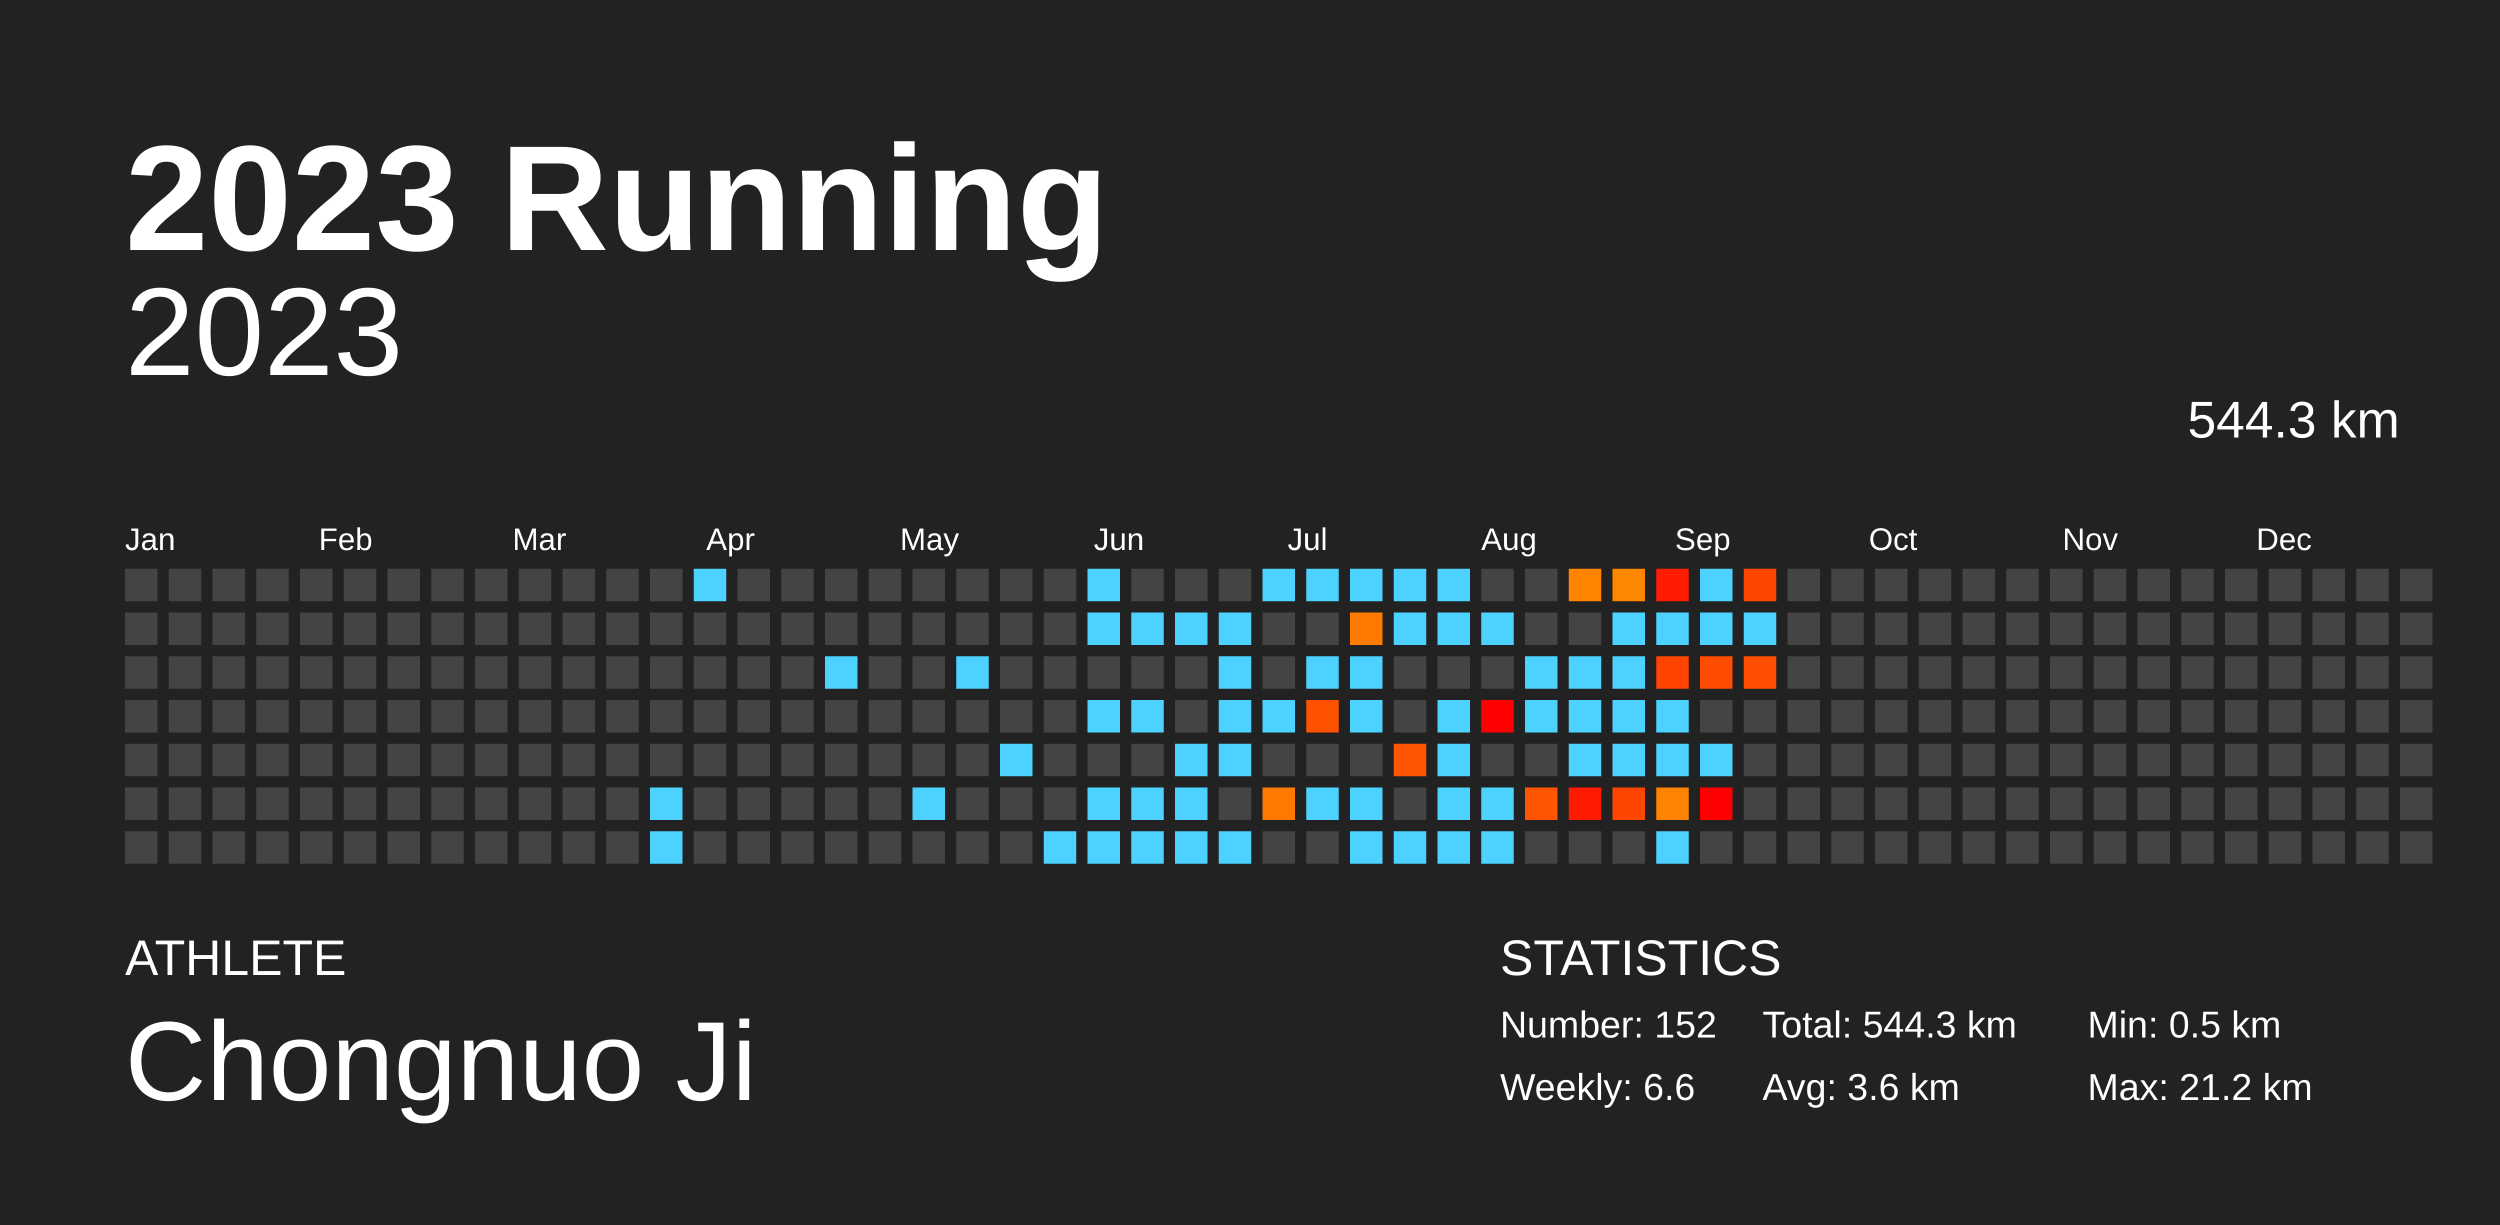
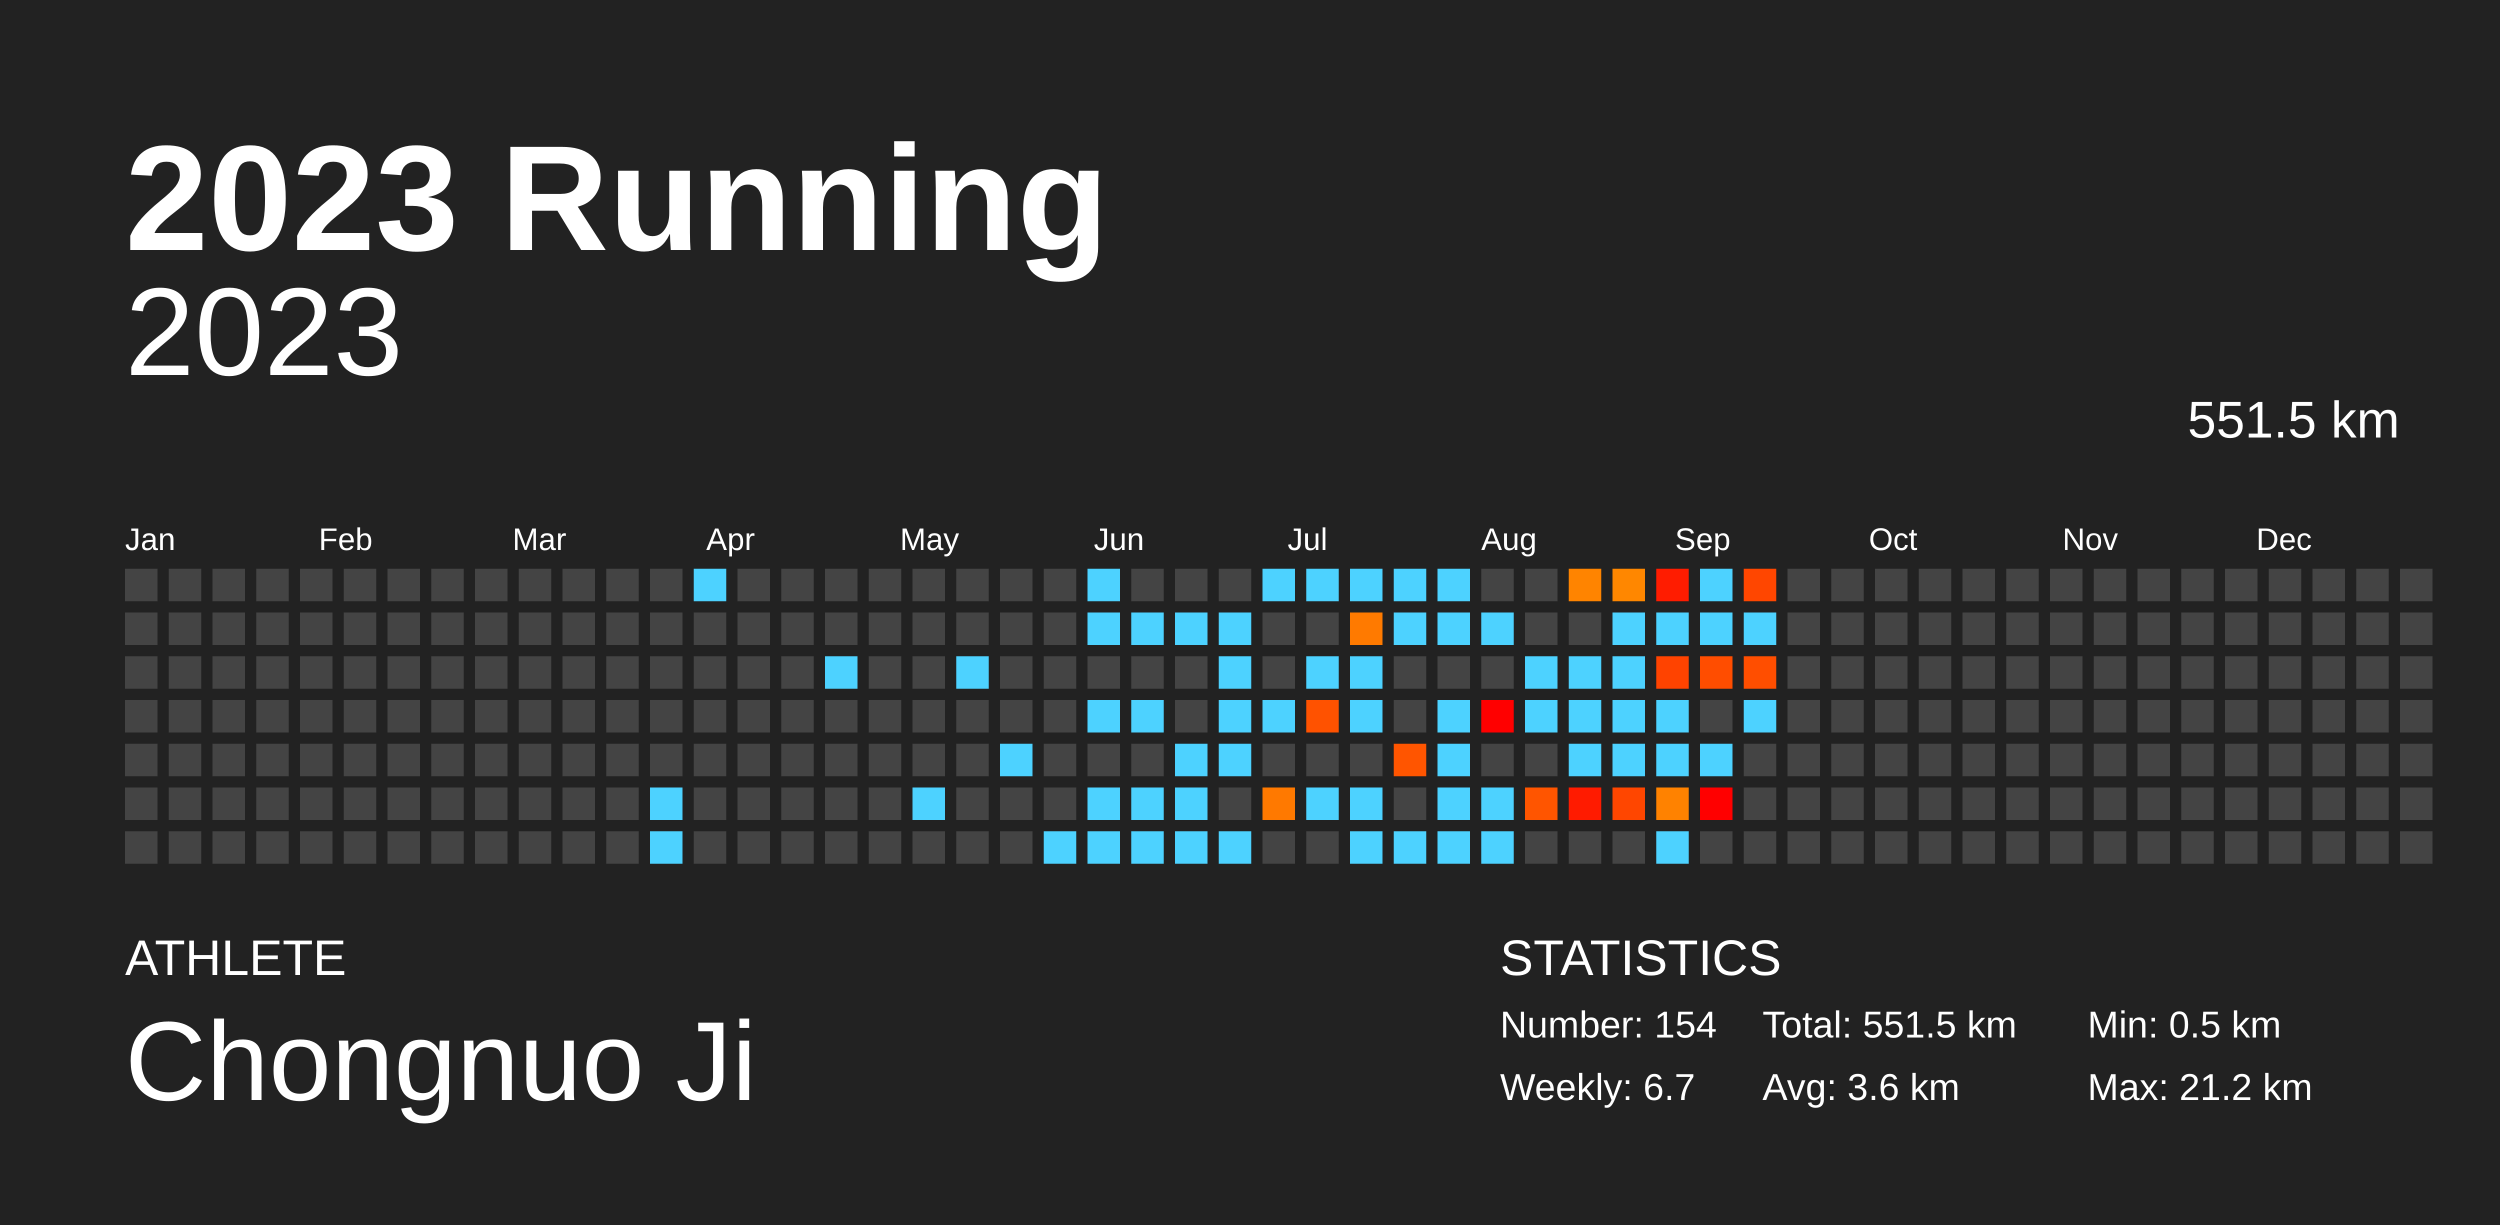
<svg xmlns="http://www.w3.org/2000/svg" baseProfile="full" height="98mm" version="1.1" viewBox="0,0,200,98" width="200mm">
  <defs />
  <rect fill="#222222" height="98" width="200" x="0" y="0" />
  <text fill="#FFFFFF" style="font-size:12px; font-family:Arial; font-weight:bold;" x="10" y="20">2023 Running</text>
  <text fill="#FFFFFF" style="font-size:4px; font-family:Arial" x="10" y="78">ATHLETE</text>
  <text fill="#FFFFFF" style="font-size:9px; font-family:Arial" x="10" y="88">Chongnuo Ji</text>
  <text fill="#FFFFFF" style="font-size:4px; font-family:Arial" x="120" y="78">STATISTICS</text>
-   <text fill="#FFFFFF" style="font-size:3px; font-family:Arial" x="120" y="83">Number: 152</text>
-   <text fill="#FFFFFF" style="font-size:3px; font-family:Arial" x="120" y="88">Weekly: 6.6</text>
-   <text fill="#FFFFFF" style="font-size:3px; font-family:Arial" x="141" y="83">Total: 544.3 km</text>
+   <text fill="#FFFFFF" style="font-size:3px; font-family:Arial" x="120" y="83">Number: 154</text>
+   <text fill="#FFFFFF" style="font-size:3px; font-family:Arial" x="120" y="88">Weekly: 6.7</text>
+   <text fill="#FFFFFF" style="font-size:3px; font-family:Arial" x="141" y="83">Total: 551.5 km</text>
  <text fill="#FFFFFF" style="font-size:3px; font-family:Arial" x="141" y="88">Avg: 3.6 km</text>
  <text fill="#FFFFFF" style="font-size:3px; font-family:Arial" x="167" y="83">Min: 0.5 km</text>
  <text fill="#FFFFFF" style="font-size:3px; font-family:Arial" x="167" y="88">Max: 21.2 km</text>
  <text alignment-baseline="hanging" fill="#FFFFFF" style="font-size:10.0px; font-family:Arial;" x="10" y="30">2023</text>
-   <text alignment-baseline="hanging" fill="#FFFFFF" style="font-size:4.125px; font-family:Arial;" x="175" y="35">544.3 km</text>
+   <text alignment-baseline="hanging" fill="#FFFFFF" style="font-size:4.125px; font-family:Arial;" x="175" y="35">551.5 km</text>
  <text fill="#FFFFFF" style="font-size:2.5px; font-family:Arial" x="10.0" y="44">Jan</text>
  <text fill="#FFFFFF" style="font-size:2.5px; font-family:Arial" x="25.5" y="44">Feb</text>
  <text fill="#FFFFFF" style="font-size:2.5px; font-family:Arial" x="41.0" y="44">Mar</text>
  <text fill="#FFFFFF" style="font-size:2.5px; font-family:Arial" x="56.5" y="44">Apr</text>
  <text fill="#FFFFFF" style="font-size:2.5px; font-family:Arial" x="72.0" y="44">May</text>
  <text fill="#FFFFFF" style="font-size:2.5px; font-family:Arial" x="87.5" y="44">Jun</text>
  <text fill="#FFFFFF" style="font-size:2.5px; font-family:Arial" x="103.0" y="44">Jul</text>
  <text fill="#FFFFFF" style="font-size:2.5px; font-family:Arial" x="118.5" y="44">Aug</text>
  <text fill="#FFFFFF" style="font-size:2.5px; font-family:Arial" x="134.0" y="44">Sep</text>
  <text fill="#FFFFFF" style="font-size:2.5px; font-family:Arial" x="149.5" y="44">Oct</text>
  <text fill="#FFFFFF" style="font-size:2.5px; font-family:Arial" x="165.0" y="44">Nov</text>
  <text fill="#FFFFFF" style="font-size:2.5px; font-family:Arial" x="180.5" y="44">Dec</text>
  <rect fill="#444444" height="2.6" width="2.6" x="10.0" y="45.5" />
  <rect fill="#444444" height="2.6" width="2.6" x="10.0" y="49.0" />
  <rect fill="#444444" height="2.6" width="2.6" x="10.0" y="52.5" />
  <rect fill="#444444" height="2.6" width="2.6" x="10.0" y="56.0" />
  <rect fill="#444444" height="2.6" width="2.6" x="10.0" y="59.5" />
  <rect fill="#444444" height="2.6" width="2.6" x="10.0" y="63.0" />
  <rect fill="#444444" height="2.6" width="2.6" x="10.0" y="66.5" />
  <rect fill="#444444" height="2.6" width="2.6" x="13.5" y="45.5" />
  <rect fill="#444444" height="2.6" width="2.6" x="13.5" y="49.0" />
  <rect fill="#444444" height="2.6" width="2.6" x="13.5" y="52.5" />
  <rect fill="#444444" height="2.6" width="2.6" x="13.5" y="56.0" />
  <rect fill="#444444" height="2.6" width="2.6" x="13.5" y="59.5" />
  <rect fill="#444444" height="2.6" width="2.6" x="13.5" y="63.0" />
  <rect fill="#444444" height="2.6" width="2.6" x="13.5" y="66.5" />
  <rect fill="#444444" height="2.6" width="2.6" x="17.0" y="45.5" />
  <rect fill="#444444" height="2.6" width="2.6" x="17.0" y="49.0" />
  <rect fill="#444444" height="2.6" width="2.6" x="17.0" y="52.5" />
  <rect fill="#444444" height="2.6" width="2.6" x="17.0" y="56.0" />
  <rect fill="#444444" height="2.6" width="2.6" x="17.0" y="59.5" />
  <rect fill="#444444" height="2.6" width="2.6" x="17.0" y="63.0" />
  <rect fill="#444444" height="2.6" width="2.6" x="17.0" y="66.5" />
  <rect fill="#444444" height="2.6" width="2.6" x="20.5" y="45.5" />
  <rect fill="#444444" height="2.6" width="2.6" x="20.5" y="49.0" />
  <rect fill="#444444" height="2.6" width="2.6" x="20.5" y="52.5" />
  <rect fill="#444444" height="2.6" width="2.6" x="20.5" y="56.0" />
  <rect fill="#444444" height="2.6" width="2.6" x="20.5" y="59.5" />
  <rect fill="#444444" height="2.6" width="2.6" x="20.5" y="63.0" />
  <rect fill="#444444" height="2.6" width="2.6" x="20.5" y="66.5" />
  <rect fill="#444444" height="2.6" width="2.6" x="24.0" y="45.5" />
  <rect fill="#444444" height="2.6" width="2.6" x="24.0" y="49.0" />
  <rect fill="#444444" height="2.6" width="2.6" x="24.0" y="52.5" />
  <rect fill="#444444" height="2.6" width="2.6" x="24.0" y="56.0" />
  <rect fill="#444444" height="2.6" width="2.6" x="24.0" y="59.5" />
  <rect fill="#444444" height="2.6" width="2.6" x="24.0" y="63.0" />
  <rect fill="#444444" height="2.6" width="2.6" x="24.0" y="66.5" />
  <rect fill="#444444" height="2.6" width="2.6" x="27.5" y="45.5" />
  <rect fill="#444444" height="2.6" width="2.6" x="27.5" y="49.0" />
  <rect fill="#444444" height="2.6" width="2.6" x="27.5" y="52.5" />
  <rect fill="#444444" height="2.6" width="2.6" x="27.5" y="56.0" />
  <rect fill="#444444" height="2.6" width="2.6" x="27.5" y="59.5" />
  <rect fill="#444444" height="2.6" width="2.6" x="27.5" y="63.0" />
  <rect fill="#444444" height="2.6" width="2.6" x="27.5" y="66.5" />
  <rect fill="#444444" height="2.6" width="2.6" x="31.0" y="45.5" />
  <rect fill="#444444" height="2.6" width="2.6" x="31.0" y="49.0" />
  <rect fill="#444444" height="2.6" width="2.6" x="31.0" y="52.5" />
  <rect fill="#444444" height="2.6" width="2.6" x="31.0" y="56.0" />
  <rect fill="#444444" height="2.6" width="2.6" x="31.0" y="59.5" />
  <rect fill="#444444" height="2.6" width="2.6" x="31.0" y="63.0" />
  <rect fill="#444444" height="2.6" width="2.6" x="31.0" y="66.5" />
  <rect fill="#444444" height="2.6" width="2.6" x="34.5" y="45.5" />
  <rect fill="#444444" height="2.6" width="2.6" x="34.5" y="49.0" />
  <rect fill="#444444" height="2.6" width="2.6" x="34.5" y="52.5" />
  <rect fill="#444444" height="2.6" width="2.6" x="34.5" y="56.0" />
  <rect fill="#444444" height="2.6" width="2.6" x="34.5" y="59.5" />
  <rect fill="#444444" height="2.6" width="2.6" x="34.5" y="63.0" />
  <rect fill="#444444" height="2.6" width="2.6" x="34.5" y="66.5" />
  <rect fill="#444444" height="2.6" width="2.6" x="38.0" y="45.5" />
  <rect fill="#444444" height="2.6" width="2.6" x="38.0" y="49.0" />
  <rect fill="#444444" height="2.6" width="2.6" x="38.0" y="52.5" />
  <rect fill="#444444" height="2.6" width="2.6" x="38.0" y="56.0" />
  <rect fill="#444444" height="2.6" width="2.6" x="38.0" y="59.5" />
  <rect fill="#444444" height="2.6" width="2.6" x="38.0" y="63.0" />
  <rect fill="#444444" height="2.6" width="2.6" x="38.0" y="66.5" />
  <rect fill="#444444" height="2.6" width="2.6" x="41.5" y="45.5" />
  <rect fill="#444444" height="2.6" width="2.6" x="41.5" y="49.0" />
  <rect fill="#444444" height="2.6" width="2.6" x="41.5" y="52.5" />
  <rect fill="#444444" height="2.6" width="2.6" x="41.5" y="56.0" />
  <rect fill="#444444" height="2.6" width="2.6" x="41.5" y="59.5" />
  <rect fill="#444444" height="2.6" width="2.6" x="41.5" y="63.0" />
  <rect fill="#444444" height="2.6" width="2.6" x="41.5" y="66.5" />
  <rect fill="#444444" height="2.6" width="2.6" x="45.0" y="45.5" />
  <rect fill="#444444" height="2.6" width="2.6" x="45.0" y="49.0" />
  <rect fill="#444444" height="2.6" width="2.6" x="45.0" y="52.5" />
  <rect fill="#444444" height="2.6" width="2.6" x="45.0" y="56.0" />
  <rect fill="#444444" height="2.6" width="2.6" x="45.0" y="59.5" />
  <rect fill="#444444" height="2.6" width="2.6" x="45.0" y="63.0" />
  <rect fill="#444444" height="2.6" width="2.6" x="45.0" y="66.5" />
  <rect fill="#444444" height="2.6" width="2.6" x="48.5" y="45.5" />
  <rect fill="#444444" height="2.6" width="2.6" x="48.5" y="49.0" />
  <rect fill="#444444" height="2.6" width="2.6" x="48.5" y="52.5" />
  <rect fill="#444444" height="2.6" width="2.6" x="48.5" y="56.0" />
  <rect fill="#444444" height="2.6" width="2.6" x="48.5" y="59.5" />
  <rect fill="#444444" height="2.6" width="2.6" x="48.5" y="63.0" />
  <rect fill="#444444" height="2.6" width="2.6" x="48.5" y="66.5" />
  <rect fill="#444444" height="2.6" width="2.6" x="52.0" y="45.5" />
  <rect fill="#444444" height="2.6" width="2.6" x="52.0" y="49.0" />
  <rect fill="#444444" height="2.6" width="2.6" x="52.0" y="52.5" />
  <rect fill="#444444" height="2.6" width="2.6" x="52.0" y="56.0" />
  <rect fill="#444444" height="2.6" width="2.6" x="52.0" y="59.5" />
  <rect fill="#4dd2ff" height="2.6" width="2.6" x="52.0" y="63.0" />
  <rect fill="#4dd2ff" height="2.6" width="2.6" x="52.0" y="66.5" />
  <rect fill="#4dd2ff" height="2.6" width="2.6" x="55.5" y="45.5" />
  <rect fill="#444444" height="2.6" width="2.6" x="55.5" y="49.0" />
  <rect fill="#444444" height="2.6" width="2.6" x="55.5" y="52.5" />
  <rect fill="#444444" height="2.6" width="2.6" x="55.5" y="56.0" />
  <rect fill="#444444" height="2.6" width="2.6" x="55.5" y="59.5" />
  <rect fill="#444444" height="2.6" width="2.6" x="55.5" y="63.0" />
  <rect fill="#444444" height="2.6" width="2.6" x="55.5" y="66.5" />
  <rect fill="#444444" height="2.6" width="2.6" x="59.0" y="45.5" />
  <rect fill="#444444" height="2.6" width="2.6" x="59.0" y="49.0" />
  <rect fill="#444444" height="2.6" width="2.6" x="59.0" y="52.5" />
  <rect fill="#444444" height="2.6" width="2.6" x="59.0" y="56.0" />
  <rect fill="#444444" height="2.6" width="2.6" x="59.0" y="59.5" />
  <rect fill="#444444" height="2.6" width="2.6" x="59.0" y="63.0" />
  <rect fill="#444444" height="2.6" width="2.6" x="59.0" y="66.5" />
  <rect fill="#444444" height="2.6" width="2.6" x="62.5" y="45.5" />
  <rect fill="#444444" height="2.6" width="2.6" x="62.5" y="49.0" />
  <rect fill="#444444" height="2.6" width="2.6" x="62.5" y="52.5" />
  <rect fill="#444444" height="2.6" width="2.6" x="62.5" y="56.0" />
  <rect fill="#444444" height="2.6" width="2.6" x="62.5" y="59.5" />
  <rect fill="#444444" height="2.6" width="2.6" x="62.5" y="63.0" />
  <rect fill="#444444" height="2.6" width="2.6" x="62.5" y="66.5" />
  <rect fill="#444444" height="2.6" width="2.6" x="66.0" y="45.5" />
  <rect fill="#444444" height="2.6" width="2.6" x="66.0" y="49.0" />
  <rect fill="#4dd2ff" height="2.6" width="2.6" x="66.0" y="52.5" />
  <rect fill="#444444" height="2.6" width="2.6" x="66.0" y="56.0" />
  <rect fill="#444444" height="2.6" width="2.6" x="66.0" y="59.5" />
  <rect fill="#444444" height="2.6" width="2.6" x="66.0" y="63.0" />
  <rect fill="#444444" height="2.6" width="2.6" x="66.0" y="66.5" />
  <rect fill="#444444" height="2.6" width="2.6" x="69.5" y="45.5" />
  <rect fill="#444444" height="2.6" width="2.6" x="69.5" y="49.0" />
  <rect fill="#444444" height="2.6" width="2.6" x="69.5" y="52.5" />
  <rect fill="#444444" height="2.6" width="2.6" x="69.5" y="56.0" />
  <rect fill="#444444" height="2.6" width="2.6" x="69.5" y="59.5" />
  <rect fill="#444444" height="2.6" width="2.6" x="69.5" y="63.0" />
  <rect fill="#444444" height="2.6" width="2.6" x="69.5" y="66.5" />
  <rect fill="#444444" height="2.6" width="2.6" x="73.0" y="45.5" />
  <rect fill="#444444" height="2.6" width="2.6" x="73.0" y="49.0" />
  <rect fill="#444444" height="2.6" width="2.6" x="73.0" y="52.5" />
  <rect fill="#444444" height="2.6" width="2.6" x="73.0" y="56.0" />
  <rect fill="#444444" height="2.6" width="2.6" x="73.0" y="59.5" />
  <rect fill="#4dd2ff" height="2.6" width="2.6" x="73.0" y="63.0" />
  <rect fill="#444444" height="2.6" width="2.6" x="73.0" y="66.5" />
  <rect fill="#444444" height="2.6" width="2.6" x="76.5" y="45.5" />
  <rect fill="#444444" height="2.6" width="2.6" x="76.5" y="49.0" />
  <rect fill="#4dd2ff" height="2.6" width="2.6" x="76.5" y="52.5" />
  <rect fill="#444444" height="2.6" width="2.6" x="76.5" y="56.0" />
  <rect fill="#444444" height="2.6" width="2.6" x="76.5" y="59.5" />
  <rect fill="#444444" height="2.6" width="2.6" x="76.5" y="63.0" />
  <rect fill="#444444" height="2.6" width="2.6" x="76.5" y="66.5" />
  <rect fill="#444444" height="2.6" width="2.6" x="80.0" y="45.5" />
  <rect fill="#444444" height="2.6" width="2.6" x="80.0" y="49.0" />
  <rect fill="#444444" height="2.6" width="2.6" x="80.0" y="52.5" />
  <rect fill="#444444" height="2.6" width="2.6" x="80.0" y="56.0" />
  <rect fill="#4dd2ff" height="2.6" width="2.6" x="80.0" y="59.5" />
  <rect fill="#444444" height="2.6" width="2.6" x="80.0" y="63.0" />
  <rect fill="#444444" height="2.6" width="2.6" x="80.0" y="66.5" />
  <rect fill="#444444" height="2.6" width="2.6" x="83.5" y="45.5" />
  <rect fill="#444444" height="2.6" width="2.6" x="83.5" y="49.0" />
  <rect fill="#444444" height="2.6" width="2.6" x="83.5" y="52.5" />
  <rect fill="#444444" height="2.6" width="2.6" x="83.5" y="56.0" />
  <rect fill="#444444" height="2.6" width="2.6" x="83.5" y="59.5" />
  <rect fill="#444444" height="2.6" width="2.6" x="83.5" y="63.0" />
  <rect fill="#4dd2ff" height="2.6" width="2.6" x="83.5" y="66.5" />
  <rect fill="#4dd2ff" height="2.6" width="2.6" x="87.0" y="45.5" />
  <rect fill="#4dd2ff" height="2.6" width="2.6" x="87.0" y="49.0" />
  <rect fill="#444444" height="2.6" width="2.6" x="87.0" y="52.5" />
  <rect fill="#4dd2ff" height="2.6" width="2.6" x="87.0" y="56.0" />
  <rect fill="#444444" height="2.6" width="2.6" x="87.0" y="59.5" />
  <rect fill="#4dd2ff" height="2.6" width="2.6" x="87.0" y="63.0" />
  <rect fill="#4dd2ff" height="2.6" width="2.6" x="87.0" y="66.5" />
  <rect fill="#444444" height="2.6" width="2.6" x="90.5" y="45.5" />
  <rect fill="#4dd2ff" height="2.6" width="2.6" x="90.5" y="49.0" />
  <rect fill="#444444" height="2.6" width="2.6" x="90.5" y="52.5" />
  <rect fill="#4dd2ff" height="2.6" width="2.6" x="90.5" y="56.0" />
  <rect fill="#444444" height="2.6" width="2.6" x="90.5" y="59.5" />
  <rect fill="#4dd2ff" height="2.6" width="2.6" x="90.5" y="63.0" />
  <rect fill="#4dd2ff" height="2.6" width="2.6" x="90.5" y="66.5" />
  <rect fill="#444444" height="2.6" width="2.6" x="94.0" y="45.5" />
  <rect fill="#4dd2ff" height="2.6" width="2.6" x="94.0" y="49.0" />
  <rect fill="#444444" height="2.6" width="2.6" x="94.0" y="52.5" />
  <rect fill="#444444" height="2.6" width="2.6" x="94.0" y="56.0" />
  <rect fill="#4dd2ff" height="2.6" width="2.6" x="94.0" y="59.5" />
  <rect fill="#4dd2ff" height="2.6" width="2.6" x="94.0" y="63.0" />
  <rect fill="#4dd2ff" height="2.6" width="2.6" x="94.0" y="66.5" />
  <rect fill="#444444" height="2.6" width="2.6" x="97.5" y="45.5" />
  <rect fill="#4dd2ff" height="2.6" width="2.6" x="97.5" y="49.0" />
  <rect fill="#4dd2ff" height="2.6" width="2.6" x="97.5" y="52.5" />
  <rect fill="#4dd2ff" height="2.6" width="2.6" x="97.5" y="56.0" />
  <rect fill="#4dd2ff" height="2.6" width="2.6" x="97.5" y="59.5" />
  <rect fill="#444444" height="2.6" width="2.6" x="97.5" y="63.0" />
  <rect fill="#4dd2ff" height="2.6" width="2.6" x="97.5" y="66.5" />
  <rect fill="#4dd2ff" height="2.6" width="2.6" x="101.0" y="45.5" />
  <rect fill="#444444" height="2.6" width="2.6" x="101.0" y="49.0" />
  <rect fill="#444444" height="2.6" width="2.6" x="101.0" y="52.5" />
  <rect fill="#4dd2ff" height="2.6" width="2.6" x="101.0" y="56.0" />
  <rect fill="#444444" height="2.6" width="2.6" x="101.0" y="59.5" />
  <rect fill="#ff7900" height="2.6" width="2.6" x="101.0" y="63.0" />
  <rect fill="#444444" height="2.6" width="2.6" x="101.0" y="66.5" />
  <rect fill="#4dd2ff" height="2.6" width="2.6" x="104.5" y="45.5" />
  <rect fill="#444444" height="2.6" width="2.6" x="104.5" y="49.0" />
  <rect fill="#4dd2ff" height="2.6" width="2.6" x="104.5" y="52.5" />
  <rect fill="#ff5200" height="2.6" width="2.6" x="104.5" y="56.0" />
  <rect fill="#444444" height="2.6" width="2.6" x="104.5" y="59.5" />
  <rect fill="#4dd2ff" height="2.6" width="2.6" x="104.5" y="63.0" />
  <rect fill="#444444" height="2.6" width="2.6" x="104.5" y="66.5" />
  <rect fill="#4dd2ff" height="2.6" width="2.6" x="108.0" y="45.5" />
  <rect fill="#ff7a00" height="2.6" width="2.6" x="108.0" y="49.0" />
  <rect fill="#4dd2ff" height="2.6" width="2.6" x="108.0" y="52.5" />
  <rect fill="#4dd2ff" height="2.6" width="2.6" x="108.0" y="56.0" />
  <rect fill="#444444" height="2.6" width="2.6" x="108.0" y="59.5" />
  <rect fill="#4dd2ff" height="2.6" width="2.6" x="108.0" y="63.0" />
  <rect fill="#4dd2ff" height="2.6" width="2.6" x="108.0" y="66.5" />
  <rect fill="#4dd2ff" height="2.6" width="2.6" x="111.5" y="45.5" />
  <rect fill="#4dd2ff" height="2.6" width="2.6" x="111.5" y="49.0" />
  <rect fill="#444444" height="2.6" width="2.6" x="111.5" y="52.5" />
  <rect fill="#444444" height="2.6" width="2.6" x="111.5" y="56.0" />
  <rect fill="#ff5500" height="2.6" width="2.6" x="111.5" y="59.5" />
  <rect fill="#444444" height="2.6" width="2.6" x="111.5" y="63.0" />
  <rect fill="#4dd2ff" height="2.6" width="2.6" x="111.5" y="66.5" />
  <rect fill="#4dd2ff" height="2.6" width="2.6" x="115.0" y="45.5" />
  <rect fill="#4dd2ff" height="2.6" width="2.6" x="115.0" y="49.0" />
  <rect fill="#444444" height="2.6" width="2.6" x="115.0" y="52.5" />
  <rect fill="#4dd2ff" height="2.6" width="2.6" x="115.0" y="56.0" />
  <rect fill="#4dd2ff" height="2.6" width="2.6" x="115.0" y="59.5" />
  <rect fill="#4dd2ff" height="2.6" width="2.6" x="115.0" y="63.0" />
  <rect fill="#4dd2ff" height="2.6" width="2.6" x="115.0" y="66.5" />
  <rect fill="#444444" height="2.6" width="2.6" x="118.5" y="45.5" />
  <rect fill="#4dd2ff" height="2.6" width="2.6" x="118.5" y="49.0" />
  <rect fill="#444444" height="2.6" width="2.6" x="118.5" y="52.5" />
  <rect fill="red" height="2.6" width="2.6" x="118.5" y="56.0" />
  <rect fill="#444444" height="2.6" width="2.6" x="118.5" y="59.5" />
  <rect fill="#4dd2ff" height="2.6" width="2.6" x="118.5" y="63.0" />
  <rect fill="#4dd2ff" height="2.6" width="2.6" x="118.5" y="66.5" />
  <rect fill="#444444" height="2.6" width="2.6" x="122.0" y="45.5" />
  <rect fill="#444444" height="2.6" width="2.6" x="122.0" y="49.0" />
  <rect fill="#4dd2ff" height="2.6" width="2.6" x="122.0" y="52.5" />
  <rect fill="#4dd2ff" height="2.6" width="2.6" x="122.0" y="56.0" />
  <rect fill="#444444" height="2.6" width="2.6" x="122.0" y="59.5" />
  <rect fill="#ff5500" height="2.6" width="2.6" x="122.0" y="63.0" />
  <rect fill="#444444" height="2.6" width="2.6" x="122.0" y="66.5" />
  <rect fill="#ff8400" height="2.6" width="2.6" x="125.5" y="45.5" />
  <rect fill="#444444" height="2.6" width="2.6" x="125.5" y="49.0" />
  <rect fill="#4dd2ff" height="2.6" width="2.6" x="125.5" y="52.5" />
  <rect fill="#4dd2ff" height="2.6" width="2.6" x="125.5" y="56.0" />
  <rect fill="#4dd2ff" height="2.6" width="2.6" x="125.5" y="59.5" />
  <rect fill="#ff1b00" height="2.6" width="2.6" x="125.5" y="63.0" />
  <rect fill="#444444" height="2.6" width="2.6" x="125.5" y="66.5" />
  <rect fill="#ff8700" height="2.6" width="2.6" x="129.0" y="45.5" />
  <rect fill="#4dd2ff" height="2.6" width="2.6" x="129.0" y="49.0" />
  <rect fill="#4dd2ff" height="2.6" width="2.6" x="129.0" y="52.5" />
  <rect fill="#4dd2ff" height="2.6" width="2.6" x="129.0" y="56.0" />
  <rect fill="#4dd2ff" height="2.6" width="2.6" x="129.0" y="59.5" />
  <rect fill="#ff4600" height="2.6" width="2.6" x="129.0" y="63.0" />
  <rect fill="#444444" height="2.6" width="2.6" x="129.0" y="66.5" />
  <rect fill="#ff1c00" height="2.6" width="2.6" x="132.5" y="45.5" />
  <rect fill="#4dd2ff" height="2.6" width="2.6" x="132.5" y="49.0" />
  <rect fill="#ff4300" height="2.6" width="2.6" x="132.5" y="52.5" />
  <rect fill="#4dd2ff" height="2.6" width="2.6" x="132.5" y="56.0" />
  <rect fill="#4dd2ff" height="2.6" width="2.6" x="132.5" y="59.5" />
  <rect fill="#ff8200" height="2.6" width="2.6" x="132.5" y="63.0" />
  <rect fill="#4dd2ff" height="2.6" width="2.6" x="132.5" y="66.5" />
  <rect fill="#4dd2ff" height="2.6" width="2.6" x="136.0" y="45.5" />
  <rect fill="#4dd2ff" height="2.6" width="2.6" x="136.0" y="49.0" />
  <rect fill="#ff4d00" height="2.6" width="2.6" x="136.0" y="52.5" />
  <rect fill="#444444" height="2.6" width="2.6" x="136.0" y="56.0" />
  <rect fill="#4dd2ff" height="2.6" width="2.6" x="136.0" y="59.5" />
  <rect fill="red" height="2.6" width="2.6" x="136.0" y="63.0" />
  <rect fill="#444444" height="2.6" width="2.6" x="136.0" y="66.5" />
  <rect fill="#ff4600" height="2.6" width="2.6" x="139.5" y="45.5" />
  <rect fill="#4dd2ff" height="2.6" width="2.6" x="139.5" y="49.0" />
  <rect fill="#ff4e00" height="2.6" width="2.6" x="139.5" y="52.5" />
-   <rect fill="#444444" height="2.6" width="2.6" x="139.5" y="56.0" />
+   <rect fill="#4dd2ff" height="2.6" width="2.6" x="139.5" y="56.0" />
  <rect fill="#444444" height="2.6" width="2.6" x="139.5" y="59.5" />
  <rect fill="#444444" height="2.6" width="2.6" x="139.5" y="63.0" />
  <rect fill="#444444" height="2.6" width="2.6" x="139.5" y="66.5" />
  <rect fill="#444444" height="2.6" width="2.6" x="143.0" y="45.5" />
  <rect fill="#444444" height="2.6" width="2.6" x="143.0" y="49.0" />
  <rect fill="#444444" height="2.6" width="2.6" x="143.0" y="52.5" />
  <rect fill="#444444" height="2.6" width="2.6" x="143.0" y="56.0" />
  <rect fill="#444444" height="2.6" width="2.6" x="143.0" y="59.5" />
  <rect fill="#444444" height="2.6" width="2.6" x="143.0" y="63.0" />
  <rect fill="#444444" height="2.6" width="2.6" x="143.0" y="66.5" />
  <rect fill="#444444" height="2.6" width="2.6" x="146.5" y="45.5" />
  <rect fill="#444444" height="2.6" width="2.6" x="146.5" y="49.0" />
  <rect fill="#444444" height="2.6" width="2.6" x="146.5" y="52.5" />
  <rect fill="#444444" height="2.6" width="2.6" x="146.5" y="56.0" />
  <rect fill="#444444" height="2.6" width="2.6" x="146.5" y="59.5" />
  <rect fill="#444444" height="2.6" width="2.6" x="146.5" y="63.0" />
  <rect fill="#444444" height="2.6" width="2.6" x="146.5" y="66.5" />
  <rect fill="#444444" height="2.6" width="2.6" x="150.0" y="45.5" />
  <rect fill="#444444" height="2.6" width="2.6" x="150.0" y="49.0" />
  <rect fill="#444444" height="2.6" width="2.6" x="150.0" y="52.5" />
  <rect fill="#444444" height="2.6" width="2.6" x="150.0" y="56.0" />
  <rect fill="#444444" height="2.6" width="2.6" x="150.0" y="59.5" />
  <rect fill="#444444" height="2.6" width="2.6" x="150.0" y="63.0" />
  <rect fill="#444444" height="2.6" width="2.6" x="150.0" y="66.5" />
  <rect fill="#444444" height="2.6" width="2.6" x="153.5" y="45.5" />
  <rect fill="#444444" height="2.6" width="2.6" x="153.5" y="49.0" />
  <rect fill="#444444" height="2.6" width="2.6" x="153.5" y="52.5" />
  <rect fill="#444444" height="2.6" width="2.6" x="153.5" y="56.0" />
  <rect fill="#444444" height="2.6" width="2.6" x="153.5" y="59.5" />
  <rect fill="#444444" height="2.6" width="2.6" x="153.5" y="63.0" />
  <rect fill="#444444" height="2.6" width="2.6" x="153.5" y="66.5" />
  <rect fill="#444444" height="2.6" width="2.6" x="157.0" y="45.5" />
  <rect fill="#444444" height="2.6" width="2.6" x="157.0" y="49.0" />
  <rect fill="#444444" height="2.6" width="2.6" x="157.0" y="52.5" />
  <rect fill="#444444" height="2.6" width="2.6" x="157.0" y="56.0" />
  <rect fill="#444444" height="2.6" width="2.6" x="157.0" y="59.5" />
  <rect fill="#444444" height="2.6" width="2.6" x="157.0" y="63.0" />
  <rect fill="#444444" height="2.6" width="2.6" x="157.0" y="66.5" />
  <rect fill="#444444" height="2.6" width="2.6" x="160.5" y="45.5" />
  <rect fill="#444444" height="2.6" width="2.6" x="160.5" y="49.0" />
  <rect fill="#444444" height="2.6" width="2.6" x="160.5" y="52.5" />
  <rect fill="#444444" height="2.6" width="2.6" x="160.5" y="56.0" />
  <rect fill="#444444" height="2.6" width="2.6" x="160.5" y="59.5" />
  <rect fill="#444444" height="2.6" width="2.6" x="160.5" y="63.0" />
  <rect fill="#444444" height="2.6" width="2.6" x="160.5" y="66.5" />
  <rect fill="#444444" height="2.6" width="2.6" x="164.0" y="45.5" />
  <rect fill="#444444" height="2.6" width="2.6" x="164.0" y="49.0" />
  <rect fill="#444444" height="2.6" width="2.6" x="164.0" y="52.5" />
  <rect fill="#444444" height="2.6" width="2.6" x="164.0" y="56.0" />
  <rect fill="#444444" height="2.6" width="2.6" x="164.0" y="59.5" />
  <rect fill="#444444" height="2.6" width="2.6" x="164.0" y="63.0" />
  <rect fill="#444444" height="2.6" width="2.6" x="164.0" y="66.5" />
  <rect fill="#444444" height="2.6" width="2.6" x="167.5" y="45.5" />
  <rect fill="#444444" height="2.6" width="2.6" x="167.5" y="49.0" />
  <rect fill="#444444" height="2.6" width="2.6" x="167.5" y="52.5" />
  <rect fill="#444444" height="2.6" width="2.6" x="167.5" y="56.0" />
  <rect fill="#444444" height="2.6" width="2.6" x="167.5" y="59.5" />
  <rect fill="#444444" height="2.6" width="2.6" x="167.5" y="63.0" />
  <rect fill="#444444" height="2.6" width="2.6" x="167.5" y="66.5" />
  <rect fill="#444444" height="2.6" width="2.6" x="171.0" y="45.5" />
  <rect fill="#444444" height="2.6" width="2.6" x="171.0" y="49.0" />
  <rect fill="#444444" height="2.6" width="2.6" x="171.0" y="52.5" />
  <rect fill="#444444" height="2.6" width="2.6" x="171.0" y="56.0" />
  <rect fill="#444444" height="2.6" width="2.6" x="171.0" y="59.5" />
  <rect fill="#444444" height="2.6" width="2.6" x="171.0" y="63.0" />
  <rect fill="#444444" height="2.6" width="2.6" x="171.0" y="66.5" />
  <rect fill="#444444" height="2.6" width="2.6" x="174.5" y="45.5" />
  <rect fill="#444444" height="2.6" width="2.6" x="174.5" y="49.0" />
  <rect fill="#444444" height="2.6" width="2.6" x="174.5" y="52.5" />
  <rect fill="#444444" height="2.6" width="2.6" x="174.5" y="56.0" />
  <rect fill="#444444" height="2.6" width="2.6" x="174.5" y="59.5" />
  <rect fill="#444444" height="2.6" width="2.6" x="174.5" y="63.0" />
  <rect fill="#444444" height="2.6" width="2.6" x="174.5" y="66.5" />
  <rect fill="#444444" height="2.6" width="2.6" x="178.0" y="45.5" />
  <rect fill="#444444" height="2.6" width="2.6" x="178.0" y="49.0" />
  <rect fill="#444444" height="2.6" width="2.6" x="178.0" y="52.5" />
  <rect fill="#444444" height="2.6" width="2.6" x="178.0" y="56.0" />
  <rect fill="#444444" height="2.6" width="2.6" x="178.0" y="59.5" />
  <rect fill="#444444" height="2.6" width="2.6" x="178.0" y="63.0" />
  <rect fill="#444444" height="2.6" width="2.6" x="178.0" y="66.5" />
  <rect fill="#444444" height="2.6" width="2.6" x="181.5" y="45.5" />
  <rect fill="#444444" height="2.6" width="2.6" x="181.5" y="49.0" />
  <rect fill="#444444" height="2.6" width="2.6" x="181.5" y="52.5" />
  <rect fill="#444444" height="2.6" width="2.6" x="181.5" y="56.0" />
  <rect fill="#444444" height="2.6" width="2.6" x="181.5" y="59.5" />
  <rect fill="#444444" height="2.6" width="2.6" x="181.5" y="63.0" />
  <rect fill="#444444" height="2.6" width="2.6" x="181.5" y="66.5" />
  <rect fill="#444444" height="2.6" width="2.6" x="185.0" y="45.5" />
  <rect fill="#444444" height="2.6" width="2.6" x="185.0" y="49.0" />
  <rect fill="#444444" height="2.6" width="2.6" x="185.0" y="52.5" />
  <rect fill="#444444" height="2.6" width="2.6" x="185.0" y="56.0" />
  <rect fill="#444444" height="2.6" width="2.6" x="185.0" y="59.5" />
  <rect fill="#444444" height="2.6" width="2.6" x="185.0" y="63.0" />
  <rect fill="#444444" height="2.6" width="2.6" x="185.0" y="66.5" />
  <rect fill="#444444" height="2.6" width="2.6" x="188.5" y="45.5" />
  <rect fill="#444444" height="2.6" width="2.6" x="188.5" y="49.0" />
  <rect fill="#444444" height="2.6" width="2.6" x="188.5" y="52.5" />
  <rect fill="#444444" height="2.6" width="2.6" x="188.5" y="56.0" />
  <rect fill="#444444" height="2.6" width="2.6" x="188.5" y="59.5" />
  <rect fill="#444444" height="2.6" width="2.6" x="188.5" y="63.0" />
  <rect fill="#444444" height="2.6" width="2.6" x="188.5" y="66.5" />
  <rect fill="#444444" height="2.6" width="2.6" x="192.0" y="45.5" />
  <rect fill="#444444" height="2.6" width="2.6" x="192.0" y="49.0" />
  <rect fill="#444444" height="2.6" width="2.6" x="192.0" y="52.5" />
  <rect fill="#444444" height="2.6" width="2.6" x="192.0" y="56.0" />
  <rect fill="#444444" height="2.6" width="2.6" x="192.0" y="59.5" />
  <rect fill="#444444" height="2.6" width="2.6" x="192.0" y="63.0" />
  <rect fill="#444444" height="2.6" width="2.6" x="192.0" y="66.5" />
</svg>
